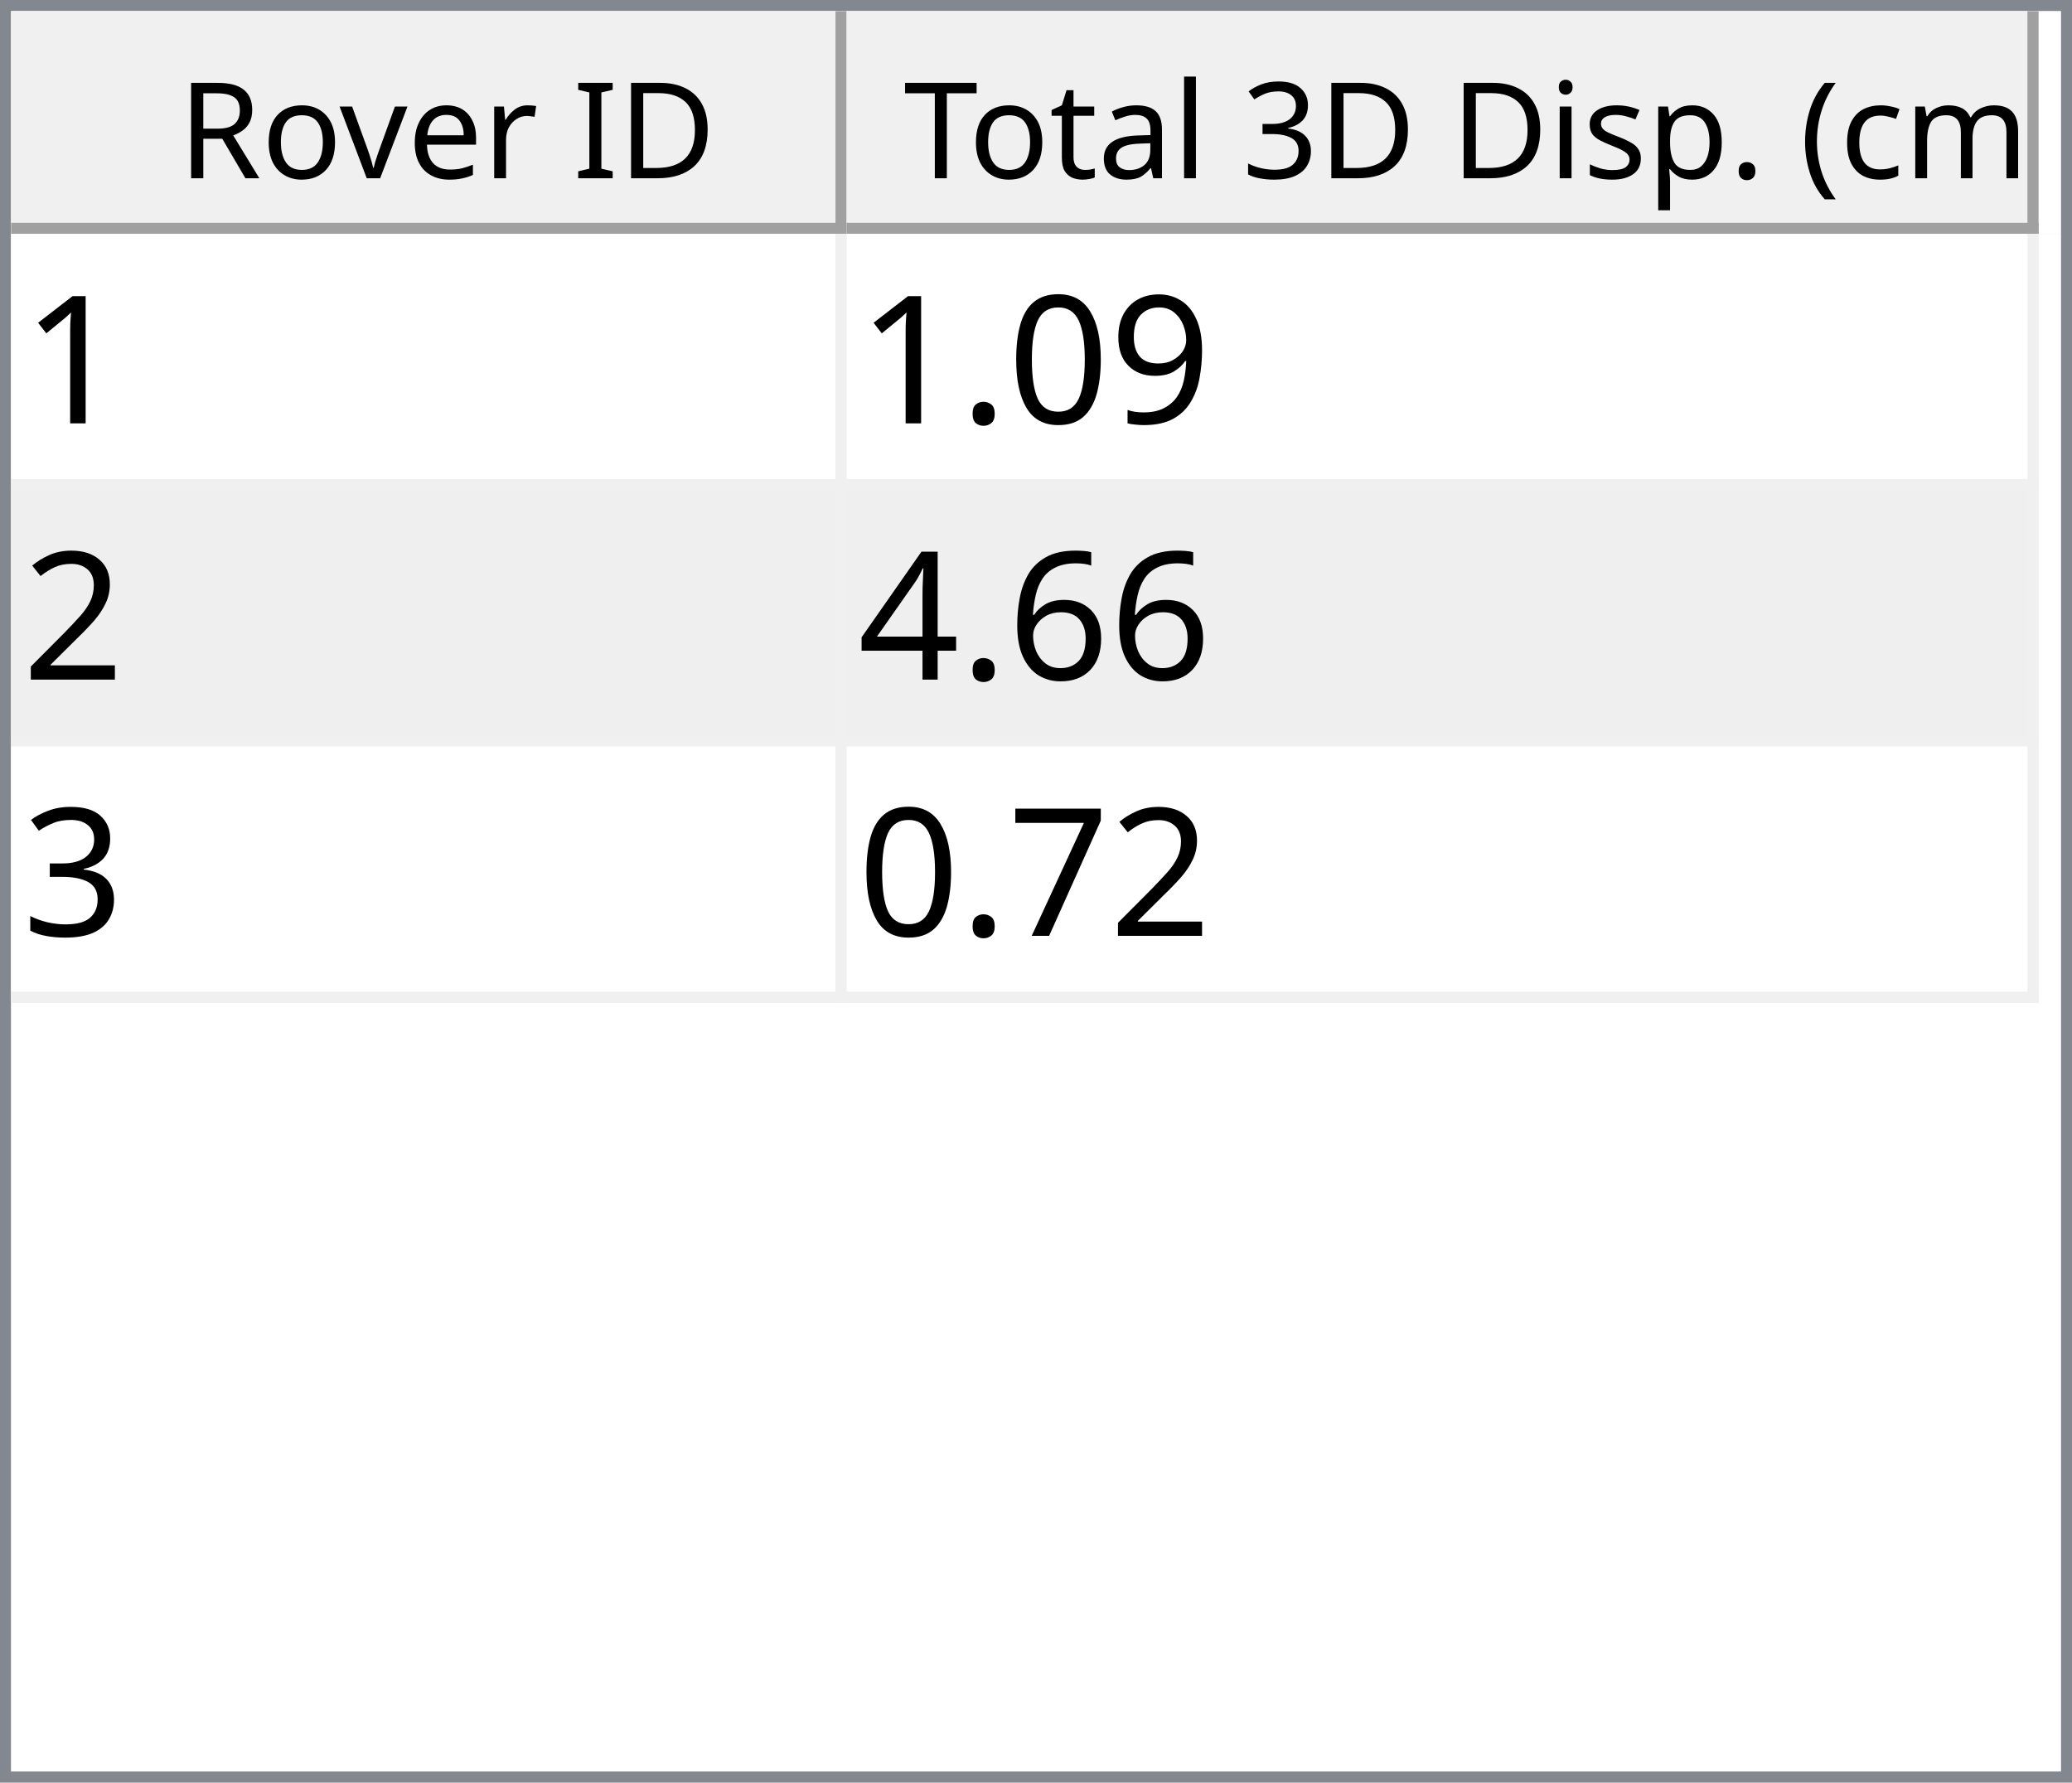
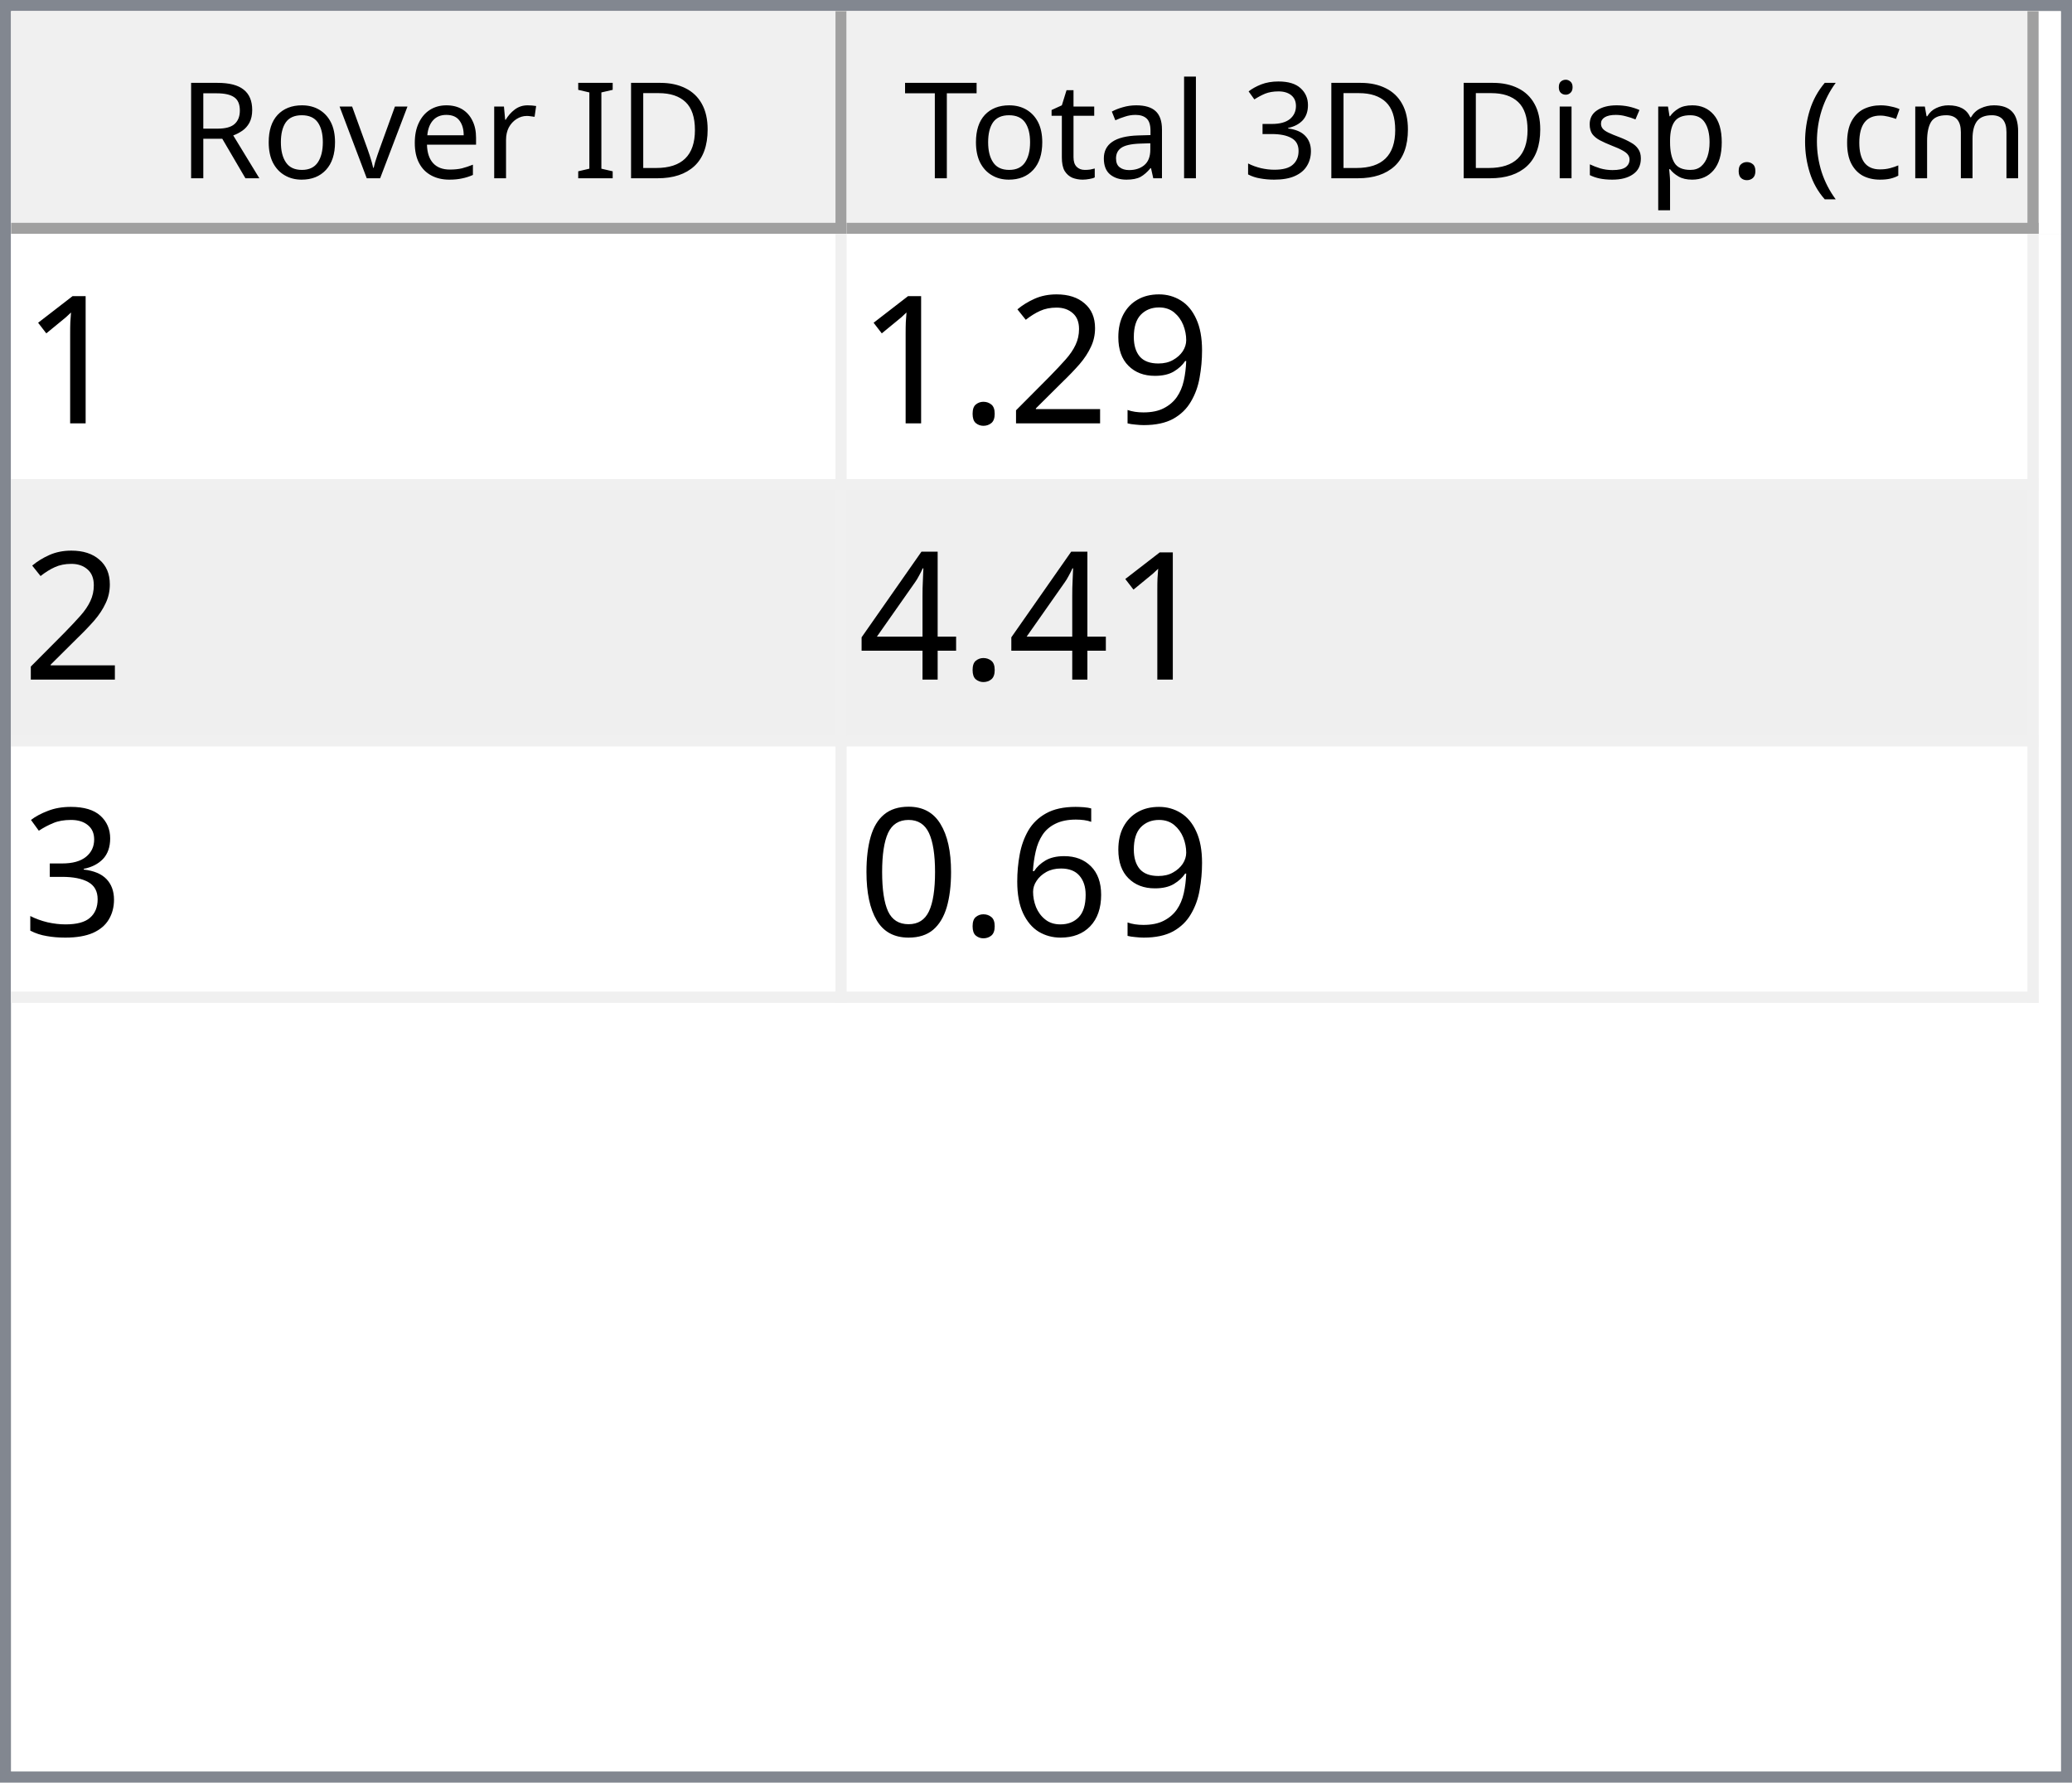
<svg xmlns="http://www.w3.org/2000/svg" style="fill-opacity:1; color-rendering:auto; color-interpolation:auto; text-rendering:auto; stroke:black; stroke-linecap:square; stroke-miterlimit:10; shape-rendering:auto; stroke-opacity:1; fill:black; stroke-dasharray:none; font-weight:normal; stroke-width:1; font-family:'Dialog'; font-style:normal; stroke-linejoin:miter; font-size:12px; stroke-dashoffset:0; image-rendering:auto;" width="186" height="160">
  <defs id="genericDefs" />
  <g>
    <defs id="defs1">
      <clipPath clipPathUnits="userSpaceOnUse" id="clipPath1">
        <path d="M0 0 L186 0 L186 160 L0 160 L0 0 Z" />
      </clipPath>
      <clipPath clipPathUnits="userSpaceOnUse" id="clipPath2">
        <path d="M0 0 L0 160 L186 160 L186 0 Z" />
      </clipPath>
      <clipPath clipPathUnits="userSpaceOnUse" id="clipPath3">
        <path d="M0 0 L0 20 L184 20 L184 0 Z" />
      </clipPath>
      <clipPath clipPathUnits="userSpaceOnUse" id="clipPath4">
        <path d="M0 0 L0 20 L75 20 L75 0 Z" />
      </clipPath>
      <clipPath clipPathUnits="userSpaceOnUse" id="clipPath5">
        <path d="M1 1 L1 19 L74 19 L74 1 Z" />
      </clipPath>
      <clipPath clipPathUnits="userSpaceOnUse" id="clipPath6">
        <path d="M0 0 L0 18 L73 18 L73 0 Z" />
      </clipPath>
      <clipPath clipPathUnits="userSpaceOnUse" id="clipPath7">
        <path d="M-0.5 -0.5 L-0.5 19.5 L74.5 19.5 L74.5 -0.5 Z" />
      </clipPath>
      <clipPath clipPathUnits="userSpaceOnUse" id="clipPath8">
        <path d="M0 0 L0 20 L107 20 L107 0 Z" />
      </clipPath>
      <clipPath clipPathUnits="userSpaceOnUse" id="clipPath9">
        <path d="M1 1 L1 19 L106 19 L106 1 Z" />
      </clipPath>
      <clipPath clipPathUnits="userSpaceOnUse" id="clipPath10">
        <path d="M0 0 L0 18 L105 18 L105 0 Z" />
      </clipPath>
      <clipPath clipPathUnits="userSpaceOnUse" id="clipPath11">
        <path d="M-0.5 -0.5 L-0.5 19.5 L106.5 19.5 L106.5 -0.5 Z" />
      </clipPath>
      <clipPath clipPathUnits="userSpaceOnUse" id="clipPath12">
        <path d="M0 0 L0 138 L184 138 L184 0 Z" />
      </clipPath>
      <clipPath clipPathUnits="userSpaceOnUse" id="clipPath13">
        <path d="M0 0 L0 69 L182 69 L182 0 Z" />
      </clipPath>
      <clipPath clipPathUnits="userSpaceOnUse" id="clipPath14">
        <path d="M-0.5 -0.5 L-0.5 68.5 L181.5 68.5 L181.5 -0.5 Z" />
      </clipPath>
      <clipPath clipPathUnits="userSpaceOnUse" id="clipPath15">
        <path d="M0 0 L0 22 L74 22 L74 0 Z" />
      </clipPath>
      <clipPath clipPathUnits="userSpaceOnUse" id="clipPath16">
        <path d="M0 0 L0 22 L106 22 L106 0 Z" />
      </clipPath>
      <font horiz-adv-x="64.551" id="font1">
        <font-face ascent="107.91" descent="25.098" units-per-em="100" style="font-style:normal; font-family:Segoe UI; font-weight:normal;" />
        <missing-glyph horiz-adv-x="64.551" d="M8.109 0 L8.109 68.266 L56.453 68.266 L56.453 0 L8.109 0 ZM15.328 7.234 L49.219 7.234 L49.219 61.031 L15.328 61.031 L15.328 7.234 Z" />
        <glyph unicode="D" horiz-adv-x="70.117" d="M9.188 0 L9.188 70.016 L28.516 70.016 Q65.531 70.016 65.531 35.891 Q65.531 19.672 55.25 9.836 Q44.969 0 27.734 0 L9.188 0 ZM17.391 62.594 L17.391 7.422 L27.828 7.422 Q41.609 7.422 49.273 14.797 Q56.938 22.172 56.938 35.688 Q56.938 62.594 28.328 62.594 L17.391 62.594 Z" />
        <glyph unicode="I" horiz-adv-x="26.611" d="M17.391 0 L9.188 0 L9.188 70.016 L17.391 70.016 L17.391 0 Z" />
        <glyph unicode=" " horiz-adv-x="27.393" d="" />
        <glyph unicode="r" horiz-adv-x="34.766" d="M34.188 41.891 Q32.078 43.5 28.125 43.5 Q23 43.5 19.555 38.672 Q16.109 33.844 16.109 25.484 L16.109 0 L8.109 0 L8.109 50 L16.109 50 L16.109 39.703 L16.312 39.703 Q18.016 44.969 21.531 47.922 Q25.047 50.875 29.391 50.875 Q32.516 50.875 34.188 50.203 L34.188 41.891 Z" />
        <glyph unicode="e" horiz-adv-x="52.295" d="M48.297 23 L12.984 23 Q13.188 14.656 17.484 10.109 Q21.781 5.562 29.297 5.562 Q37.75 5.562 44.828 11.141 L44.828 3.609 Q38.234 -1.172 27.391 -1.172 Q16.797 -1.172 10.742 5.641 Q4.688 12.453 4.688 24.812 Q4.688 36.469 11.305 43.82 Q17.922 51.172 27.734 51.172 Q37.547 51.172 42.922 44.828 Q48.297 38.484 48.297 27.203 L48.297 23 ZM40.094 29.781 Q40.047 36.719 36.75 40.578 Q33.453 44.438 27.594 44.438 Q21.922 44.438 17.969 40.383 Q14.016 36.328 13.094 29.781 L40.094 29.781 Z" />
        <glyph unicode="v" horiz-adv-x="47.9" d="M47.406 50 L27.484 0 L19.625 0 L0.688 50 L9.469 50 L22.172 13.672 Q23.578 9.672 23.922 6.688 L24.125 6.688 Q24.609 10.453 25.688 13.484 L38.969 50 L47.406 50 Z" />
        <glyph unicode="o" horiz-adv-x="58.594" d="M29 -1.172 Q17.922 -1.172 11.305 5.836 Q4.688 12.844 4.688 24.422 Q4.688 37.016 11.57 44.094 Q18.453 51.172 30.172 51.172 Q41.359 51.172 47.633 44.289 Q53.906 37.406 53.906 25.203 Q53.906 13.234 47.141 6.031 Q40.375 -1.172 29 -1.172 ZM29.594 44.438 Q21.875 44.438 17.383 39.188 Q12.891 33.938 12.891 24.703 Q12.891 15.828 17.43 10.695 Q21.969 5.562 29.594 5.562 Q37.359 5.562 41.531 10.594 Q45.703 15.625 45.703 24.906 Q45.703 34.281 41.531 39.359 Q37.359 44.438 29.594 44.438 Z" />
        <glyph unicode="R" horiz-adv-x="59.814" d="M59.375 0 L49.609 0 L37.891 19.625 Q36.281 22.359 34.766 24.289 Q33.25 26.219 31.664 27.438 Q30.078 28.656 28.25 29.219 Q26.422 29.781 24.125 29.781 L17.391 29.781 L17.391 0 L9.188 0 L9.188 70.016 L30.078 70.016 Q34.672 70.016 38.555 68.867 Q42.438 67.719 45.289 65.375 Q48.141 63.031 49.758 59.547 Q51.375 56.062 51.375 51.375 Q51.375 47.703 50.273 44.656 Q49.172 41.609 47.148 39.211 Q45.125 36.812 42.266 35.133 Q39.406 33.453 35.844 32.516 L35.844 32.328 Q37.594 31.547 38.891 30.547 Q40.188 29.547 41.359 28.18 Q42.531 26.812 43.68 25.078 Q44.828 23.344 46.234 21.047 L59.375 0 ZM17.391 62.594 L17.391 37.203 L28.516 37.203 Q31.594 37.203 34.203 38.133 Q36.812 39.062 38.719 40.797 Q40.625 42.531 41.703 45.047 Q42.781 47.562 42.781 50.688 Q42.781 56.297 39.141 59.445 Q35.5 62.594 28.609 62.594 L17.391 62.594 Z" />
        <glyph unicode=")" horiz-adv-x="30.176" d="M8.297 -15.922 L1.172 -15.922 Q16.406 2.344 16.406 26.812 Q16.406 51.469 1.078 70.016 L8.297 70.016 Q23.531 52.156 23.531 26.703 Q23.531 1.375 8.297 -15.922 Z" />
        <glyph unicode="m" horiz-adv-x="86.133" d="M79.109 0 L71.094 0 L71.094 28.719 Q71.094 37.016 68.531 40.727 Q65.969 44.438 59.906 44.438 Q54.781 44.438 51.195 39.75 Q47.609 35.062 47.609 28.516 L47.609 0 L39.594 0 L39.594 29.688 Q39.594 44.438 28.219 44.438 Q22.953 44.438 19.531 40.016 Q16.109 35.594 16.109 28.516 L16.109 0 L8.109 0 L8.109 50 L16.109 50 L16.109 42.094 L16.312 42.094 Q21.625 51.172 31.844 51.172 Q36.969 51.172 40.773 48.312 Q44.578 45.453 46 40.828 Q51.562 51.172 62.594 51.172 Q79.109 51.172 79.109 30.812 L79.109 0 Z" />
        <glyph unicode="c" horiz-adv-x="46.191" d="M42.188 2.297 Q36.422 -1.172 28.516 -1.172 Q17.828 -1.172 11.258 5.789 Q4.688 12.75 4.688 23.828 Q4.688 36.188 11.766 43.68 Q18.844 51.172 30.672 51.172 Q37.25 51.172 42.281 48.734 L42.281 40.531 Q36.719 44.438 30.375 44.438 Q22.703 44.438 17.797 38.945 Q12.891 33.453 12.891 24.516 Q12.891 15.719 17.508 10.641 Q22.125 5.562 29.891 5.562 Q36.422 5.562 42.188 9.906 L42.188 2.297 Z" />
        <glyph unicode="(" horiz-adv-x="30.176" d="M29.109 -15.922 L21.969 -15.922 Q6.844 1.375 6.844 26.703 Q6.844 52.156 21.969 70.016 L29.203 70.016 Q13.875 51.469 13.875 26.812 Q13.875 2.344 29.109 -15.922 Z" />
        <glyph unicode="." horiz-adv-x="21.68" d="M10.891 -1.078 Q8.641 -1.078 7.055 0.539 Q5.469 2.156 5.469 4.391 Q5.469 6.641 7.055 8.273 Q8.641 9.906 10.891 9.906 Q13.188 9.906 14.797 8.273 Q16.406 6.641 16.406 4.391 Q16.406 2.156 14.797 0.539 Q13.188 -1.078 10.891 -1.078 Z" />
        <glyph unicode="p" horiz-adv-x="58.789" d="M16.312 7.234 L16.109 7.234 L16.109 -23 L8.109 -23 L8.109 50 L16.109 50 L16.109 41.219 L16.312 41.219 Q22.219 51.172 33.594 51.172 Q43.266 51.172 48.688 44.461 Q54.109 37.75 54.109 26.469 Q54.109 13.922 48 6.375 Q41.891 -1.172 31.297 -1.172 Q21.578 -1.172 16.312 7.234 ZM16.109 27.391 L16.109 20.406 Q16.109 14.203 20.141 9.883 Q24.172 5.562 30.375 5.562 Q37.641 5.562 41.773 11.133 Q45.906 16.703 45.906 26.609 Q45.906 34.969 42.047 39.703 Q38.188 44.438 31.594 44.438 Q24.609 44.438 20.359 39.578 Q16.109 34.719 16.109 27.391 Z" />
        <glyph unicode="s" horiz-adv-x="42.432" d="M5.078 1.812 L5.078 10.406 Q11.625 5.562 19.484 5.562 Q30.031 5.562 30.031 12.594 Q30.031 14.594 29.125 15.992 Q28.219 17.391 26.68 18.461 Q25.141 19.531 23.07 20.383 Q21 21.234 18.609 22.172 Q15.281 23.484 12.766 24.828 Q10.25 26.172 8.57 27.859 Q6.891 29.547 6.031 31.695 Q5.172 33.844 5.172 36.719 Q5.172 40.234 6.789 42.945 Q8.406 45.656 11.086 47.484 Q13.766 49.312 17.211 50.242 Q20.656 51.172 24.312 51.172 Q30.812 51.172 35.938 48.922 L35.938 40.828 Q30.422 44.438 23.25 44.438 Q21 44.438 19.195 43.922 Q17.391 43.406 16.094 42.477 Q14.797 41.547 14.086 40.258 Q13.375 38.969 13.375 37.406 Q13.375 35.453 14.086 34.133 Q14.797 32.812 16.164 31.789 Q17.531 30.766 19.484 29.938 Q21.438 29.109 23.922 28.125 Q27.25 26.859 29.883 25.516 Q32.516 24.172 34.375 22.484 Q36.234 20.797 37.234 18.602 Q38.234 16.406 38.234 13.375 Q38.234 9.672 36.602 6.938 Q34.969 4.203 32.234 2.398 Q29.5 0.594 25.93 -0.289 Q22.359 -1.172 18.453 -1.172 Q10.75 -1.172 5.078 1.812 Z" />
        <glyph unicode="i" horiz-adv-x="24.219" d="M12.203 62.703 Q10.062 62.703 8.547 64.164 Q7.031 65.625 7.031 67.875 Q7.031 70.125 8.547 71.609 Q10.062 73.094 12.203 73.094 Q14.406 73.094 15.945 71.609 Q17.484 70.125 17.484 67.875 Q17.484 65.719 15.945 64.211 Q14.406 62.703 12.203 62.703 ZM16.109 0 L8.109 0 L8.109 50 L16.109 50 L16.109 0 Z" />
        <glyph unicode="3" horiz-adv-x="53.906" d="M46.531 19.828 Q46.531 15.094 44.75 11.211 Q42.969 7.328 39.719 4.57 Q36.469 1.812 31.93 0.297 Q27.391 -1.219 21.922 -1.219 Q11.922 -1.219 6 2.594 L6 11.188 Q13.094 5.609 22.219 5.609 Q25.875 5.609 28.828 6.539 Q31.781 7.469 33.906 9.227 Q36.031 10.984 37.18 13.477 Q38.328 15.969 38.328 19.094 Q38.328 32.812 18.797 32.812 L12.984 32.812 L12.984 39.594 L18.5 39.594 Q35.797 39.594 35.797 52.484 Q35.797 64.406 22.609 64.406 Q15.188 64.406 8.688 59.422 L8.688 67.188 Q15.375 71.188 24.609 71.188 Q29 71.188 32.57 69.969 Q36.141 68.75 38.68 66.555 Q41.219 64.359 42.609 61.281 Q44 58.203 44 54.5 Q44 40.672 30.031 36.719 L30.031 36.531 Q33.594 36.141 36.625 34.797 Q39.656 33.453 41.852 31.305 Q44.047 29.156 45.289 26.25 Q46.531 23.344 46.531 19.828 Z" />
        <glyph unicode="l" horiz-adv-x="24.219" d="M16.109 0 L8.109 0 L8.109 74.031 L16.109 74.031 L16.109 0 Z" />
        <glyph unicode="a" horiz-adv-x="50.879" d="M43.891 0 L35.891 0 L35.891 7.812 L35.688 7.812 Q30.469 -1.172 20.312 -1.172 Q12.844 -1.172 8.617 2.781 Q4.391 6.734 4.391 13.281 Q4.391 27.297 20.906 29.594 L35.891 31.688 Q35.891 44.438 25.594 44.438 Q16.547 44.438 9.281 38.281 L9.281 46.484 Q16.656 51.172 26.266 51.172 Q43.891 51.172 43.891 32.516 L43.891 0 ZM35.891 25.297 L23.828 23.641 Q18.266 22.859 15.43 20.875 Q12.594 18.891 12.594 13.875 Q12.594 10.203 15.211 7.883 Q17.828 5.562 22.172 5.562 Q28.125 5.562 32.008 9.742 Q35.891 13.922 35.891 20.312 L35.891 25.297 Z" />
        <glyph unicode="t" horiz-adv-x="33.887" d="M31.297 0.484 Q28.469 -1.078 23.828 -1.078 Q10.688 -1.078 10.688 13.578 L10.688 43.172 L2.094 43.172 L2.094 50 L10.688 50 L10.688 62.203 L18.703 64.797 L18.703 50 L31.297 50 L31.297 43.172 L18.703 43.172 L18.703 14.984 Q18.703 9.969 20.414 7.82 Q22.125 5.672 26.078 5.672 Q29.109 5.672 31.297 7.328 L31.297 0.484 Z" />
        <glyph unicode="T" horiz-adv-x="52.393" d="M50.594 62.594 L30.375 62.594 L30.375 0 L22.172 0 L22.172 62.594 L2 62.594 L2 70.016 L50.594 70.016 L50.594 62.594 Z" />
      </font>
      <font horiz-adv-x="75.0" id="font2">
        <font-face ascent="100.537" descent="21.973" units-per-em="100" style="font-style:normal; font-family:sans-serif; font-weight:normal;" />
        <missing-glyph horiz-adv-x="75.0" d="M12.5 0 L12.5 62.5 L62.5 62.5 L62.5 0 L12.5 0 ZM14.062 1.562 L60.938 1.562 L60.938 60.938 L14.062 60.938 L14.062 1.562 Z" />
        <glyph unicode="1" horiz-adv-x="55.615" d="M37.25 0 L28.469 0 L28.469 56 Q25.297 52.984 20.141 49.953 Q14.984 46.922 10.891 45.406 L10.891 53.906 Q18.266 57.375 23.781 62.305 Q29.297 67.234 31.594 71.875 L37.25 71.875 L37.25 0 Z" />
        <glyph unicode="9" horiz-adv-x="55.615" d="M5.469 16.547 L13.922 17.328 Q14.984 11.375 18.016 8.688 Q21.047 6 25.781 6 Q29.828 6 32.883 7.859 Q35.938 9.719 37.891 12.82 Q39.844 15.922 41.164 21.195 Q42.484 26.469 42.484 31.938 Q42.484 32.516 42.438 33.688 Q39.797 29.5 35.234 26.883 Q30.672 24.266 25.344 24.266 Q16.453 24.266 10.305 30.711 Q4.156 37.156 4.156 47.703 Q4.156 58.594 10.578 65.234 Q17 71.875 26.656 71.875 Q33.641 71.875 39.43 68.117 Q45.219 64.359 48.219 57.398 Q51.219 50.438 51.219 37.25 Q51.219 23.531 48.242 15.406 Q45.266 7.281 39.383 3.031 Q33.5 -1.219 25.594 -1.219 Q17.188 -1.219 11.867 3.445 Q6.547 8.109 5.469 16.547 ZM41.453 48.141 Q41.453 55.719 37.43 60.156 Q33.406 64.594 27.734 64.594 Q21.875 64.594 17.531 59.812 Q13.188 55.031 13.188 47.406 Q13.188 40.578 17.312 36.305 Q21.438 32.031 27.484 32.031 Q33.594 32.031 37.523 36.305 Q41.453 40.578 41.453 48.141 Z" />
-         <glyph unicode="0" horiz-adv-x="55.615" d="M4.156 35.297 Q4.156 48 6.766 55.742 Q9.375 63.484 14.523 67.68 Q19.672 71.875 27.484 71.875 Q33.25 71.875 37.594 69.555 Q41.938 67.234 44.773 62.867 Q47.609 58.5 49.219 52.227 Q50.828 45.953 50.828 35.297 Q50.828 22.703 48.242 14.969 Q45.656 7.234 40.508 3.008 Q35.359 -1.219 27.484 -1.219 Q17.141 -1.219 11.234 6.203 Q4.156 15.141 4.156 35.297 ZM13.188 35.297 Q13.188 17.672 17.312 11.836 Q21.438 6 27.484 6 Q33.547 6 37.672 11.859 Q41.797 17.719 41.797 35.297 Q41.797 52.984 37.672 58.789 Q33.547 64.594 27.391 64.594 Q21.344 64.594 17.719 59.469 Q13.188 52.938 13.188 35.297 Z" />
+         <glyph unicode="2" horiz-adv-x="55.615" d="M50.344 8.453 L50.344 0 L3.031 0 Q2.938 3.172 4.047 6.109 Q5.859 10.938 9.836 15.625 Q13.812 20.312 21.344 26.469 Q33.016 36.031 37.117 41.625 Q41.219 47.219 41.219 52.203 Q41.219 57.422 37.477 61.008 Q33.734 64.594 27.734 64.594 Q21.391 64.594 17.578 60.789 Q13.766 56.984 13.719 50.25 L4.688 51.172 Q5.609 61.281 11.664 66.578 Q17.719 71.875 27.938 71.875 Q38.234 71.875 44.242 66.164 Q50.25 60.453 50.25 52 Q50.25 47.703 48.492 43.555 Q46.734 39.406 42.656 34.812 Q38.578 30.219 29.109 22.219 Q21.188 15.578 18.945 13.211 Q16.703 10.844 15.234 8.453 L50.344 8.453 Z" />
        <glyph unicode="." horiz-adv-x="27.783" d="M9.078 0 L9.078 10.016 L19.094 10.016 L19.094 0 L9.078 0 Z" />
-         <glyph unicode="2" horiz-adv-x="55.615" d="M50.344 8.453 L50.344 0 L3.031 0 Q2.938 3.172 4.047 6.109 Q5.859 10.938 9.836 15.625 Q13.812 20.312 21.344 26.469 Q33.016 36.031 37.117 41.625 Q41.219 47.219 41.219 52.203 Q41.219 57.422 37.477 61.008 Q33.734 64.594 27.734 64.594 Q21.391 64.594 17.578 60.789 Q13.766 56.984 13.719 50.25 L4.688 51.172 Q5.609 61.281 11.664 66.578 Q17.719 71.875 27.938 71.875 Q38.234 71.875 44.242 66.164 Q50.25 60.453 50.25 52 Q50.25 47.703 48.492 43.555 Q46.734 39.406 42.656 34.812 Q38.578 30.219 29.109 22.219 Q21.188 15.578 18.945 13.211 Q16.703 10.844 15.234 8.453 L50.344 8.453 Z" />
-         <glyph unicode="6" horiz-adv-x="55.615" d="M49.75 54.047 L41.016 53.375 Q39.844 58.547 37.703 60.891 Q34.125 64.656 28.906 64.656 Q24.703 64.656 21.531 62.312 Q17.391 59.281 14.992 53.469 Q12.594 47.656 12.5 36.922 Q15.672 41.75 20.266 44.094 Q24.859 46.438 29.891 46.438 Q38.672 46.438 44.852 39.969 Q51.031 33.5 51.031 23.25 Q51.031 16.5 48.125 10.719 Q45.219 4.938 40.141 1.859 Q35.062 -1.219 28.609 -1.219 Q17.625 -1.219 10.695 6.859 Q3.766 14.938 3.766 33.5 Q3.766 54.25 11.422 63.672 Q18.109 71.875 29.438 71.875 Q37.891 71.875 43.289 67.141 Q48.688 62.406 49.75 54.047 ZM13.875 23.188 Q13.875 18.656 15.797 14.508 Q17.719 10.359 21.188 8.18 Q24.656 6 28.469 6 Q34.031 6 38.039 10.492 Q42.047 14.984 42.047 22.703 Q42.047 30.125 38.086 34.398 Q34.125 38.672 28.125 38.672 Q22.172 38.672 18.023 34.398 Q13.875 30.125 13.875 23.188 Z" />
        <glyph unicode="4" horiz-adv-x="55.615" d="M32.328 0 L32.328 17.141 L1.266 17.141 L1.266 25.203 L33.938 71.578 L41.109 71.578 L41.109 25.203 L50.781 25.203 L50.781 17.141 L41.109 17.141 L41.109 0 L32.328 0 ZM32.328 25.203 L32.328 57.469 L9.906 25.203 L32.328 25.203 Z" />
        <glyph unicode="3" horiz-adv-x="55.615" d="M4.203 18.891 L12.984 20.062 Q14.5 12.594 18.141 9.297 Q21.781 6 27 6 Q33.203 6 37.477 10.297 Q41.75 14.594 41.75 20.953 Q41.75 27 37.797 30.93 Q33.844 34.859 27.734 34.859 Q25.25 34.859 21.531 33.891 L22.516 41.609 Q23.391 41.5 23.922 41.5 Q29.547 41.5 34.039 44.43 Q38.531 47.359 38.531 53.469 Q38.531 58.297 35.258 61.477 Q31.984 64.656 26.812 64.656 Q21.688 64.656 18.266 61.43 Q14.844 58.203 13.875 51.766 L5.078 53.328 Q6.688 62.156 12.398 67.016 Q18.109 71.875 26.609 71.875 Q32.469 71.875 37.398 69.359 Q42.328 66.844 44.945 62.5 Q47.562 58.156 47.562 53.266 Q47.562 48.641 45.07 44.828 Q42.578 41.016 37.703 38.766 Q44.047 37.312 47.562 32.695 Q51.078 28.078 51.078 21.141 Q51.078 11.766 44.242 5.25 Q37.406 -1.266 26.953 -1.266 Q17.531 -1.266 11.305 4.352 Q5.078 9.969 4.203 18.891 Z" />
-         <glyph unicode="7" horiz-adv-x="55.615" d="M4.734 62.203 L4.734 70.656 L51.078 70.656 L51.078 63.812 Q44.234 56.547 37.523 44.484 Q30.812 32.422 27.156 19.672 Q24.516 10.688 23.781 0 L14.75 0 Q14.891 8.453 18.062 20.414 Q21.234 32.375 27.172 43.484 Q33.109 54.594 39.797 62.203 L4.734 62.203 Z" />
+         <glyph unicode="6" horiz-adv-x="55.615" d="M49.75 54.047 L41.016 53.375 Q39.844 58.547 37.703 60.891 Q34.125 64.656 28.906 64.656 Q24.703 64.656 21.531 62.312 Q17.391 59.281 14.992 53.469 Q12.594 47.656 12.5 36.922 Q15.672 41.75 20.266 44.094 Q24.859 46.438 29.891 46.438 Q38.672 46.438 44.852 39.969 Q51.031 33.5 51.031 23.25 Q51.031 16.5 48.125 10.719 Q45.219 4.938 40.141 1.859 Q35.062 -1.219 28.609 -1.219 Q17.625 -1.219 10.695 6.859 Q3.766 14.938 3.766 33.5 Q3.766 54.25 11.422 63.672 Q18.109 71.875 29.438 71.875 Q37.891 71.875 43.289 67.141 Q48.688 62.406 49.75 54.047 ZM13.875 23.188 Q13.875 18.656 15.797 14.508 Q17.719 10.359 21.188 8.18 Q24.656 6 28.469 6 Q34.031 6 38.039 10.492 Q42.047 14.984 42.047 22.703 Q42.047 30.125 38.086 34.398 Q34.125 38.672 28.125 38.672 Q22.172 38.672 18.023 34.398 Q13.875 30.125 13.875 23.188 Z" />
+         <glyph unicode="0" horiz-adv-x="55.615" d="M4.156 35.297 Q4.156 48 6.766 55.742 Q9.375 63.484 14.523 67.68 Q19.672 71.875 27.484 71.875 Q33.25 71.875 37.594 69.555 Q41.938 67.234 44.773 62.867 Q47.609 58.5 49.219 52.227 Q50.828 45.953 50.828 35.297 Q50.828 22.703 48.242 14.969 Q45.656 7.234 40.508 3.008 Q35.359 -1.219 27.484 -1.219 Q17.141 -1.219 11.234 6.203 Q4.156 15.141 4.156 35.297 ZM13.188 35.297 Q13.188 17.672 17.312 11.836 Q21.438 6 27.484 6 Q33.547 6 37.672 11.859 Q41.797 17.719 41.797 35.297 Q41.797 52.984 37.672 58.789 Q33.547 64.594 27.391 64.594 Q21.344 64.594 17.719 59.469 Q13.188 52.938 13.188 35.297 Z" />
      </font>
    </defs>
    <g style="fill:white; stroke:white;">
      <rect x="0" y="0" width="186" style="clip-path:url(#clipPath1); stroke:none;" height="160" />
    </g>
    <g style="fill:white; text-rendering:optimizeSpeed; color-rendering:optimizeSpeed; image-rendering:optimizeSpeed; shape-rendering:crispEdges; stroke:white; color-interpolation:sRGB;">
      <rect x="0" width="186" height="160" y="0" style="stroke:none;" />
      <path style="stroke:none;" d="M0 160 L186 160 L186 0 L0 0 Z" />
    </g>
    <g style="fill:rgb(240,240,240); font-family:'Segoe UI'; stroke:rgb(240,240,240);">
      <rect x="0" y="0" width="186" style="clip-path:url(#clipPath2); stroke:none;" height="160" />
    </g>
    <g style="fill:rgb(130,135,144); font-family:'Segoe UI'; stroke:rgb(130,135,144);">
      <path d="M0 0 L186 0 L186 160 L0 160 L0 0 ZM1 1 L185 1 L185 159 L1 159 L1 1 Z" style="fill-rule:evenodd; clip-path:url(#clipPath2); stroke:none;" />
    </g>
    <g style="fill:white; font-family:'Segoe UI'; stroke:white;" transform="translate(1,1)">
      <rect x="0" y="0" width="184" style="clip-path:url(#clipPath3); stroke:none;" height="20" />
    </g>
    <g style="fill:rgb(240,240,240); font-family:'Segoe UI'; stroke:rgb(240,240,240);" transform="translate(1,1)">
      <rect x="0" y="0" width="75" style="clip-path:url(#clipPath4); stroke:none;" height="20" />
    </g>
    <g style="font-family:'Segoe UI';" transform="translate(2,2)">
      <text x="14" xml:space="preserve" y="14" style="clip-path:url(#clipPath6); stroke:none;">Rover ID</text>
    </g>
    <g style="fill:rgb(160,160,160); font-family:'Segoe UI'; stroke:rgb(160,160,160); stroke-linejoin:bevel;" transform="translate(1.5,1.5)">
      <line x1="74" x2="74" y1="0" style="fill:none; clip-path:url(#clipPath7);" y2="19" />
    </g>
    <g style="fill:rgb(160,160,160); font-family:'Segoe UI'; stroke:rgb(160,160,160); stroke-linejoin:bevel;" transform="matrix(1,0,0,1,1,1) translate(0.5,0.5)">
      <line x1="0" x2="74" y1="19" style="fill:none; clip-path:url(#clipPath7);" y2="19" />
    </g>
    <g style="fill:rgb(240,240,240); font-family:'Segoe UI'; stroke:rgb(240,240,240);" transform="translate(76,1)">
      <rect x="0" y="0" width="107" style="clip-path:url(#clipPath8); stroke:none;" height="20" />
    </g>
    <g style="font-family:'Segoe UI';" transform="translate(77,2)">
      <text x="1" xml:space="preserve" y="14" style="clip-path:url(#clipPath10); stroke:none;"> Total 3D Disp. (cm)</text>
    </g>
    <g style="fill:rgb(160,160,160); font-family:'Segoe UI'; stroke:rgb(160,160,160); stroke-linejoin:bevel;" transform="translate(76.5,1.5)">
      <line x1="106" x2="106" y1="0" style="fill:none; clip-path:url(#clipPath11);" y2="19" />
    </g>
    <g style="fill:rgb(160,160,160); font-family:'Segoe UI'; stroke:rgb(160,160,160); stroke-linejoin:bevel;" transform="matrix(1,0,0,1,76,1) translate(0.5,0.5)">
      <line x1="0" x2="106" y1="19" style="fill:none; clip-path:url(#clipPath11);" y2="19" />
    </g>
    <g style="fill:white; font-family:'Segoe UI'; stroke:white;" transform="translate(1,21)">
      <rect x="0" y="0" width="184" style="clip-path:url(#clipPath12); stroke:none;" height="138" />
    </g>
    <g style="fill:rgb(240,240,240); font-size:16px; font-family:sans-serif; stroke:rgb(240,240,240);" transform="translate(1,21)">
      <rect x="0" y="0" width="182" style="clip-path:url(#clipPath13); stroke:none;" height="69" />
      <line transform="translate(0.5,0.5)" x1="0" x2="181" y1="22" style="clip-path:url(#clipPath14); fill:none; stroke-linejoin:bevel;" y2="22" />
    </g>
    <g transform="matrix(1,0,0,1,1,21) translate(0.5,0.5)" style="fill:rgb(240,240,240); font-size:16px; font-family:sans-serif; stroke:rgb(240,240,240); stroke-linejoin:bevel;">
      <line x1="0" x2="181" y1="45" style="fill:none; clip-path:url(#clipPath14);" y2="45" />
    </g>
    <g transform="matrix(1,0,0,1,1,21) translate(0.5,0.5)" style="fill:rgb(240,240,240); font-size:16px; font-family:sans-serif; stroke:rgb(240,240,240); stroke-linejoin:bevel;">
      <line x1="0" x2="181" y1="68" style="fill:none; clip-path:url(#clipPath14);" y2="68" />
    </g>
    <g transform="matrix(1,0,0,1,1,21) translate(0.5,0.5)" style="fill:rgb(240,240,240); font-size:16px; font-family:sans-serif; stroke:rgb(240,240,240); stroke-linejoin:bevel;">
      <line x1="74" x2="74" y1="0" style="fill:none; clip-path:url(#clipPath14);" y2="68" />
    </g>
    <g transform="matrix(1,0,0,1,1,21) translate(0.5,0.5)" style="fill:rgb(240,240,240); font-size:16px; font-family:sans-serif; stroke:rgb(240,240,240); stroke-linejoin:bevel;">
      <line x1="181" x2="181" y1="0" style="fill:none; clip-path:url(#clipPath14);" y2="68" />
    </g>
    <g style="fill:white; font-size:16px; font-family:sans-serif; stroke:white;" transform="matrix(1,0,0,1,1,21)">
      <rect x="0" y="0" width="74" style="clip-path:url(#clipPath15); stroke:none;" height="22" />
      <text x="1" y="17" style="fill:black; clip-path:url(#clipPath15); stroke:none;" xml:space="preserve">1</text>
    </g>
    <g style="fill:white; font-size:16px; font-family:sans-serif; stroke:white;" transform="matrix(1,0,0,1,1,21) translate(75,0)">
      <rect x="0" y="0" width="106" style="clip-path:url(#clipPath16); stroke:none;" height="22" />
-       <text x="1" y="17" style="fill:black; clip-path:url(#clipPath16); stroke:none;" xml:space="preserve">1.09</text>
+       <text x="1" y="17" style="fill:black; clip-path:url(#clipPath16); stroke:none;" xml:space="preserve">1.29</text>
    </g>
    <g style="fill:rgb(239,239,239); font-size:16px; font-family:sans-serif; stroke:rgb(239,239,239);" transform="matrix(1,0,0,1,1,21) translate(0,23)">
      <rect x="0" y="0" width="74" style="clip-path:url(#clipPath15); stroke:none;" height="22" />
      <text x="1" y="17" style="fill:black; clip-path:url(#clipPath15); stroke:none;" xml:space="preserve">2</text>
    </g>
    <g style="fill:rgb(239,239,239); font-size:16px; font-family:sans-serif; stroke:rgb(239,239,239);" transform="matrix(1,0,0,1,1,21) translate(75,23)">
      <rect x="0" y="0" width="106" style="clip-path:url(#clipPath16); stroke:none;" height="22" />
-       <text x="1" y="17" style="fill:black; clip-path:url(#clipPath16); stroke:none;" xml:space="preserve">4.66</text>
+       <text x="1" y="17" style="fill:black; clip-path:url(#clipPath16); stroke:none;" xml:space="preserve">4.41</text>
    </g>
    <g style="fill:white; font-size:16px; font-family:sans-serif; stroke:white;" transform="matrix(1,0,0,1,1,21) translate(0,46)">
      <rect x="0" y="0" width="74" style="clip-path:url(#clipPath15); stroke:none;" height="22" />
      <text x="1" y="17" style="fill:black; clip-path:url(#clipPath15); stroke:none;" xml:space="preserve">3</text>
    </g>
    <g style="fill:white; font-size:16px; font-family:sans-serif; stroke:white;" transform="matrix(1,0,0,1,1,21) translate(75,46)">
      <rect x="0" y="0" width="106" style="clip-path:url(#clipPath16); stroke:none;" height="22" />
-       <text x="1" y="17" style="fill:black; clip-path:url(#clipPath16); stroke:none;" xml:space="preserve">0.72</text>
+       <text x="1" y="17" style="fill:black; clip-path:url(#clipPath16); stroke:none;" xml:space="preserve">0.69</text>
    </g>
  </g>
</svg>
